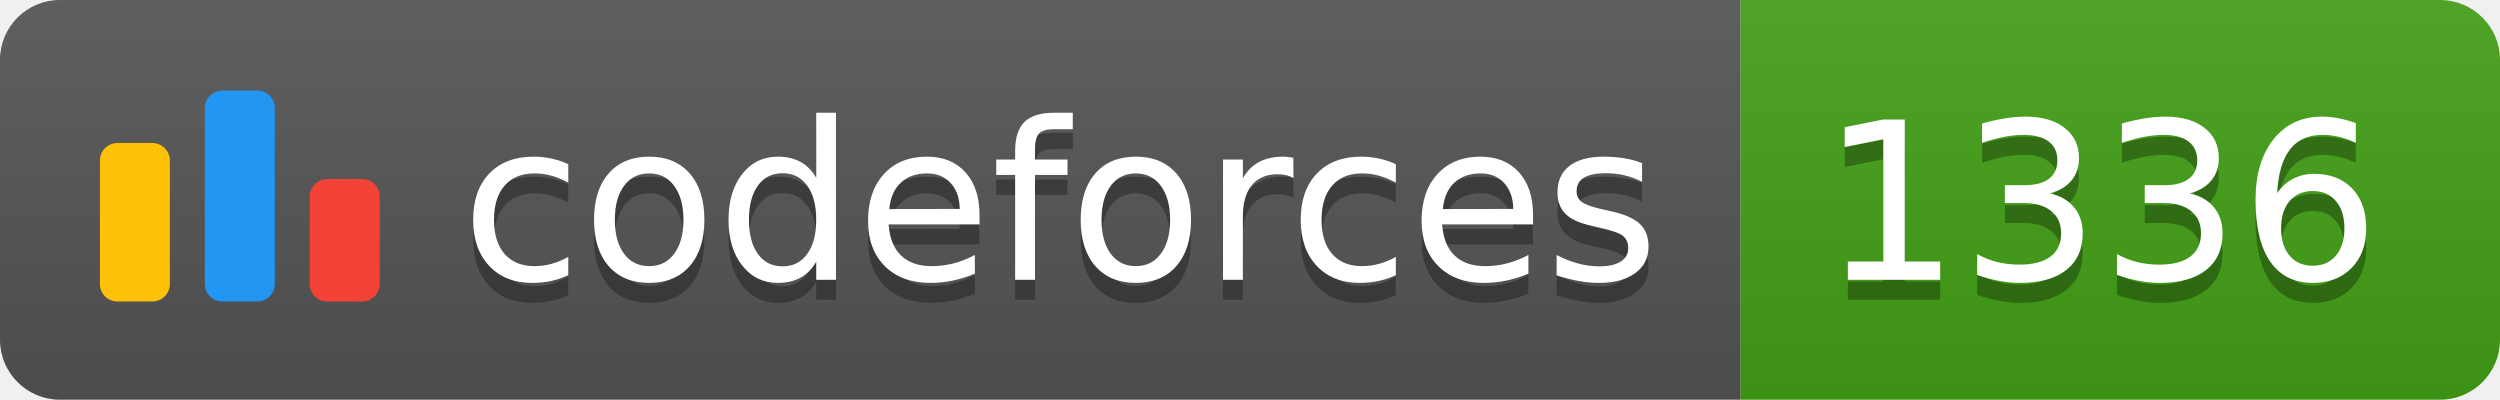
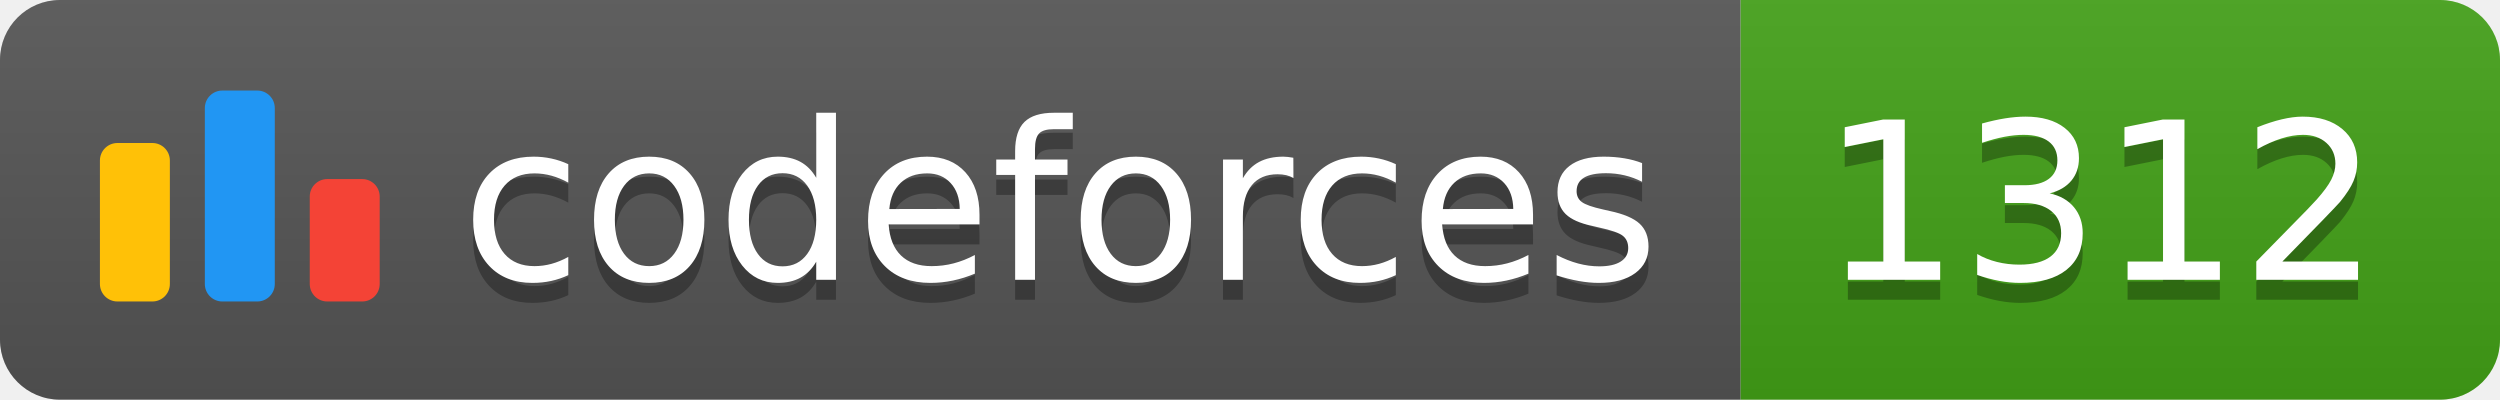
<svg xmlns="http://www.w3.org/2000/svg" width="125.1" height="20">
  <linearGradient id="smooth" x2="0" y2="100%">
    <stop offset="0" stop-color="#bbb" stop-opacity=".1" />
    <stop offset="1" stop-opacity=".1" />
  </linearGradient>
  <clipPath id="round">
    <rect width="125.1" height="20" rx="3" fill="#fff" />
  </clipPath>
  <g clip-path="url(#round)">
    <rect width="87.1" height="20" fill="#555" />
    <rect x="87.1" width="38.0" height="20" fill="#43A217" />
    <rect width="125.1" height="20" fill="url(#smooth)" />
  </g>
  <g fill="#fff" text-anchor="middle" font-family="DejaVu Sans,Verdana,Geneva,sans-serif" font-size="110">
    <svg x="5" y="3" class="logo" width="14" height="14" viewBox="0 0 32 25" fill="none">
      <rect y="6" width="8" height="18.125" rx="2" fill="#FFC107" />
      <rect x="24" y="10.125" width="8" height="14" rx="2" fill="#F44336" />
      <rect x="12" width="8" height="24.125" rx="2" fill="#2196F3" />
    </svg>
    <text x="530.5" y="150" fill="#010101" fill-opacity=".3" transform="scale(0.1)" textLength="601.0" lengthAdjust="spacing">codeforces
        </text>
    <text x="530.5" y="140" transform="scale(0.1)" textLength="601.0" lengthAdjust="spacing">codeforces</text>
-     <text x="1051.0" y="150" fill="#010101" fill-opacity=".3" transform="scale(0.1)" textLength="280.0" lengthAdjust="spacing">1336
+     <text x="1051.0" y="150" fill="#010101" fill-opacity=".3" transform="scale(0.1)" textLength="280.0" lengthAdjust="spacing">1312
        </text>
-     <text x="1051.0" y="140" transform="scale(0.1)" textLength="280.0" lengthAdjust="spacing">1336</text>
+     <text x="1051.0" y="140" transform="scale(0.1)" textLength="280.0" lengthAdjust="spacing">1312</text>
  </g>
</svg>
